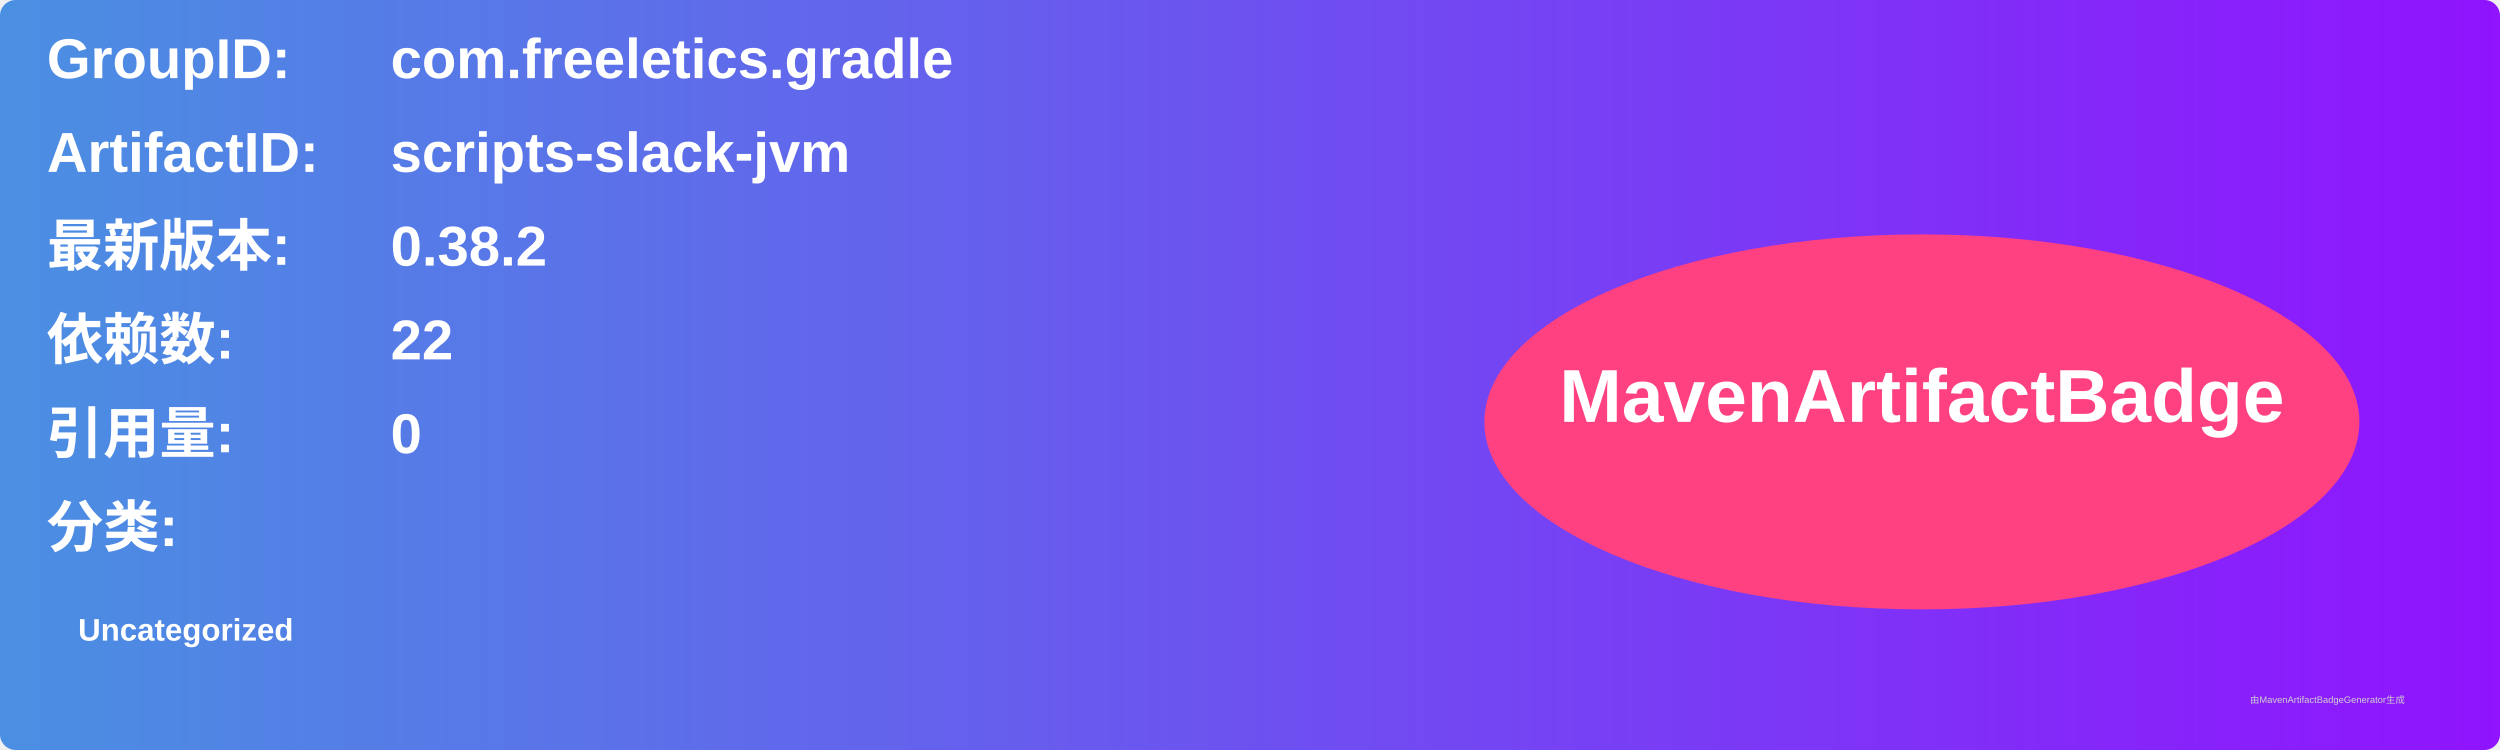
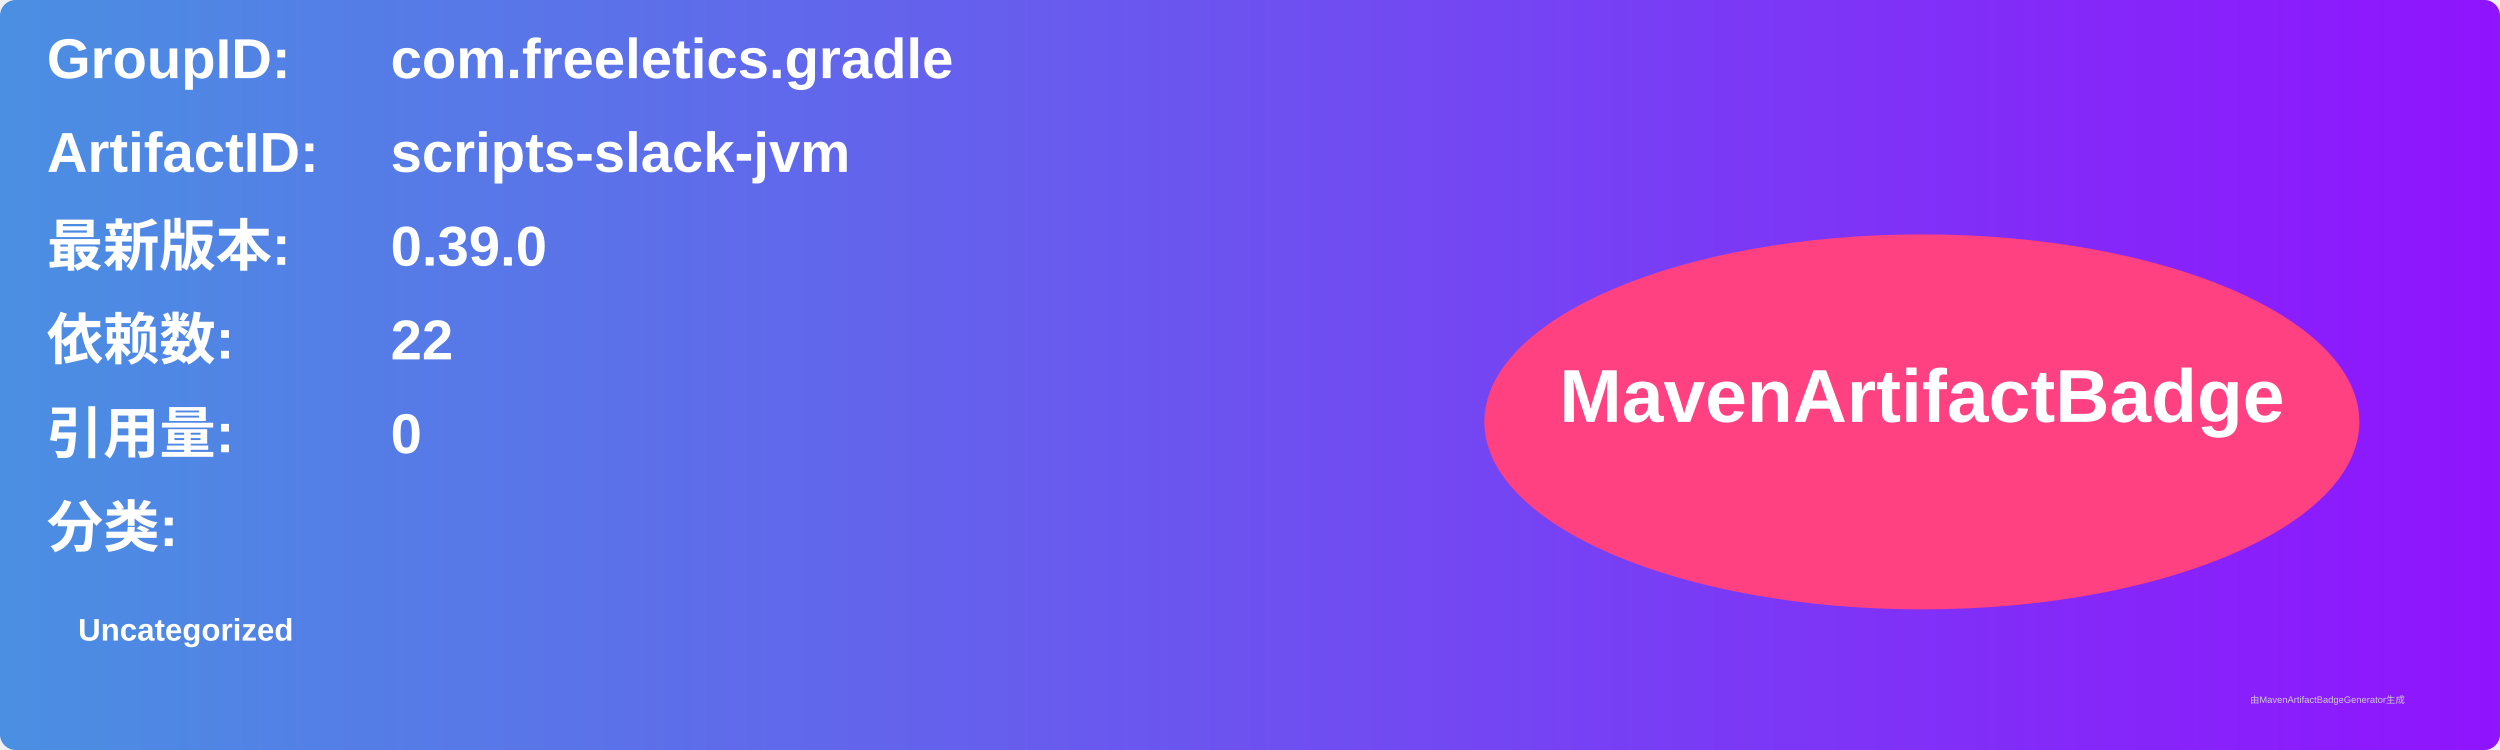
<svg xmlns="http://www.w3.org/2000/svg" width="800" height="240" viewBox="0 0 800 240">
  <linearGradient id="grad" x1="0%" y1="0%" x2="100%" y2="0%">
    <stop offset="0%" stop-color="#4a90e2" />
    <stop offset="100%" stop-color="#9013fe" />
  </linearGradient>
  <rect width="100%" height="100%" rx="5" ry="5" fill="url(#grad)" />
  <g transform="translate(15, 15)">
    <text x="0" y="10" font-family="Arial" font-size="18" fill="white" font-weight="bold" width="260">GroupID:</text>
    <text x="110" y="10" font-family="Arial" font-size="18" fill="white" font-weight="bold" width="460">com.freeletics.gradle</text>
    <text x="0" y="40" font-family="Arial" font-size="18" fill="white" font-weight="bold" width="260">ArtifactID:</text>
    <text x="110" y="40" font-family="Arial" font-size="18" fill="white" font-weight="bold" width="460">scripts-slack-jvm</text>
    <text x="0" y="70" font-family="Arial" font-size="18" fill="white" font-weight="bold">最新版本:</text>
    <text x="110" y="70" font-family="Arial" font-size="18" fill="white" font-weight="bold">
-       <tspan font-weight="bold">0.38.2</tspan>
+       <tspan font-weight="bold">0.39.0</tspan>
    </text>
    <text x="0" y="100" font-family="Arial" font-size="18" fill="white" font-weight="bold">依赖数: </text>
    <text x="110" y="100" font-family="Arial" font-size="18" fill="white">
      <tspan font-weight="bold">22</tspan>
    </text>
    <text x="0" y="130" font-family="Arial" font-size="18" fill="white" font-weight="bold">引用量: </text>
    <text x="110" y="130" font-family="Arial" font-size="18" fill="white">
      <tspan font-weight="bold">0</tspan>
    </text>
    <text x="0" y="160" font-family="Arial" font-size="18" fill="white" font-weight="bold">分类:</text>
    <text x="10" y="190" font-family="Arial" font-size="10" fill="white">
      <tspan font-weight="bold">Uncategorized</tspan>
    </text>
    <ellipse cx="600" cy="120" rx="140" ry="60" fill="#ff4081" />
    <text x="600" y="120" text-anchor="middle" font-family="Arial" font-size="24" fill="white" font-weight="bold">MavenArtifactBadge</text>
  </g>
  <text x="720" y="225" font-family="Arial" font-size="3" fill="#d0d0d0">由MavenArtifactBadgeGenerator生成</text>
</svg>
